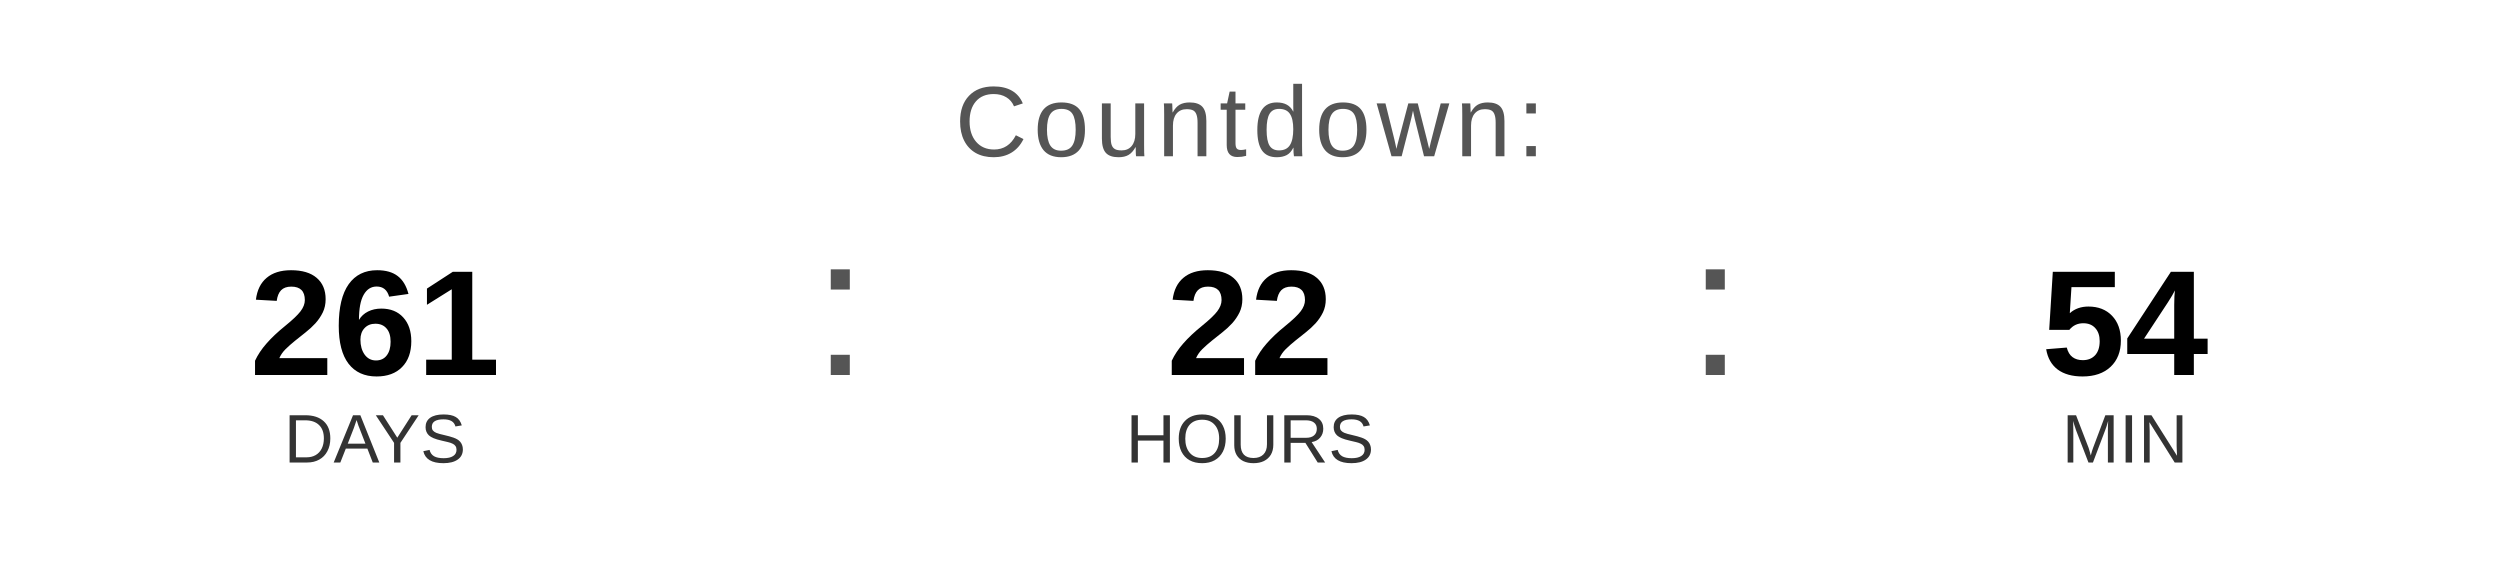
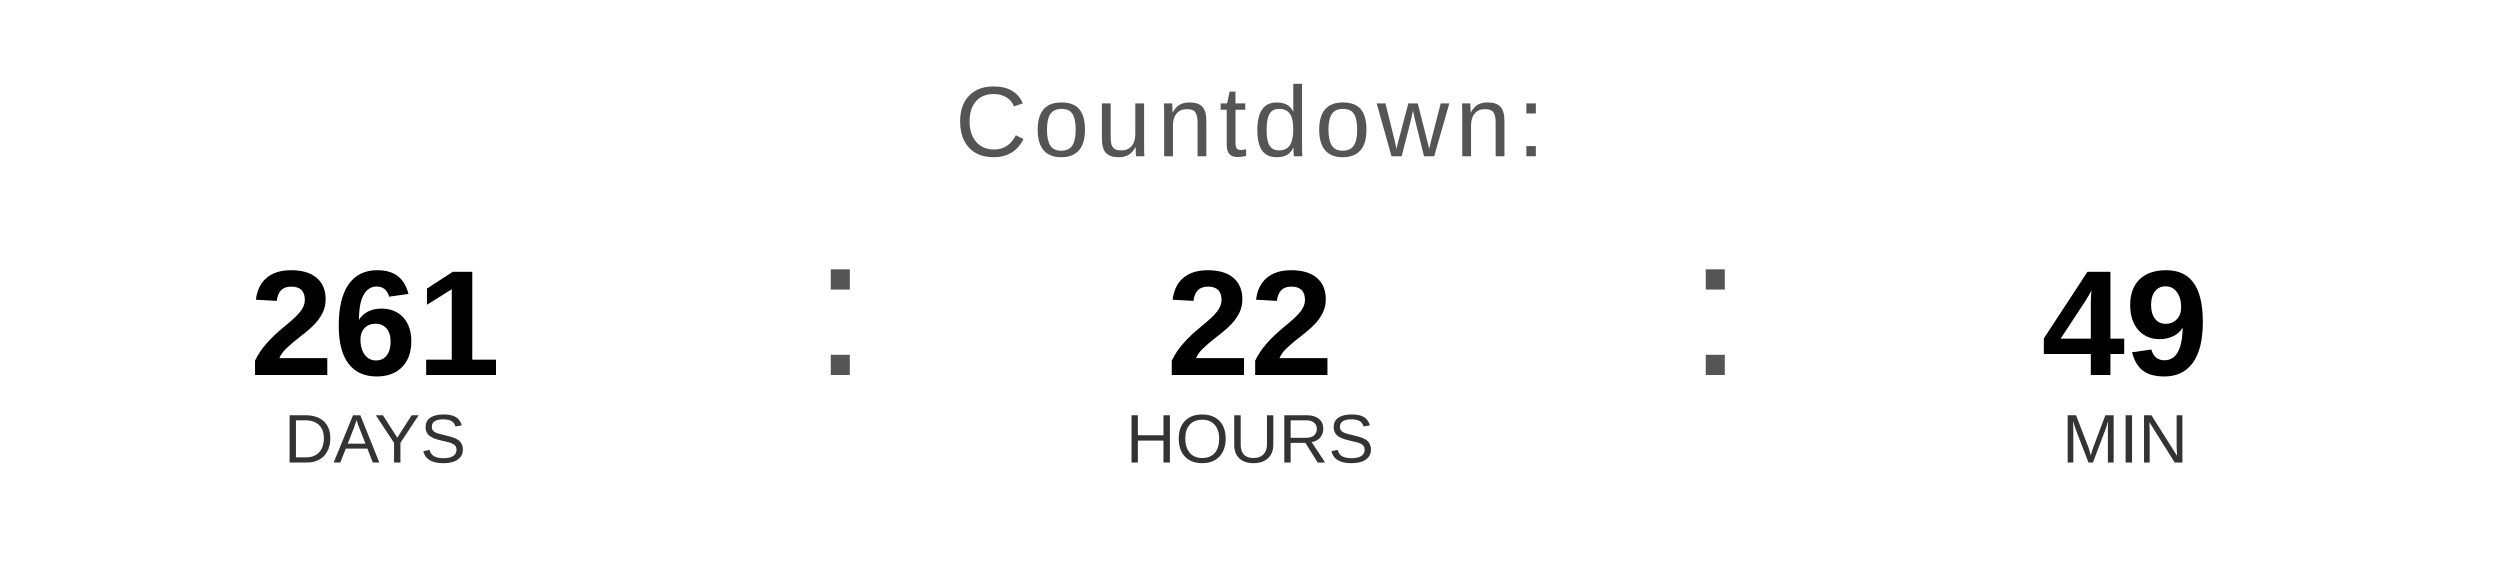
<svg xmlns="http://www.w3.org/2000/svg" width="400" height="90" viewBox="0 0 400 90">
  <text x="200" y="25" font-family="Arial, Helvetica, sans-serif" font-size="16" fill="#555555" text-anchor="middle" letter-spacing="1">
    Countdown:
  </text>
  <text x="60" y="60" font-family="Arial, Helvetica, sans-serif" font-size="24" font-weight="bold" fill="#000000" text-anchor="middle">261</text>
  <text x="60" y="74" font-family="Arial, Helvetica, sans-serif" font-size="11" fill="#333333" text-anchor="middle">DAYS</text>
  <text x="130" y="60" font-family="Arial, sans-serif" font-size="32" fill="#555555">:</text>
  <text x="200" y="60" font-family="Arial, Helvetica, sans-serif" font-size="24" font-weight="bold" fill="#000000" text-anchor="middle">22</text>
  <text x="200" y="74" font-family="Arial, Helvetica, sans-serif" font-size="11" fill="#333333" text-anchor="middle">HOURS</text>
  <text x="270" y="60" font-family="Arial, sans-serif" font-size="32" fill="#555555">:</text>
-   <text x="340" y="60" font-family="Arial, Helvetica, sans-serif" font-size="24" font-weight="bold" fill="#000000" text-anchor="middle">54</text>
+   <text x="340" y="60" font-family="Arial, Helvetica, sans-serif" font-size="24" font-weight="bold" fill="#000000" text-anchor="middle">49</text>
  <text x="340" y="74" font-family="Arial, Helvetica, sans-serif" font-size="11" fill="#333333" text-anchor="middle">MIN</text>
</svg>
